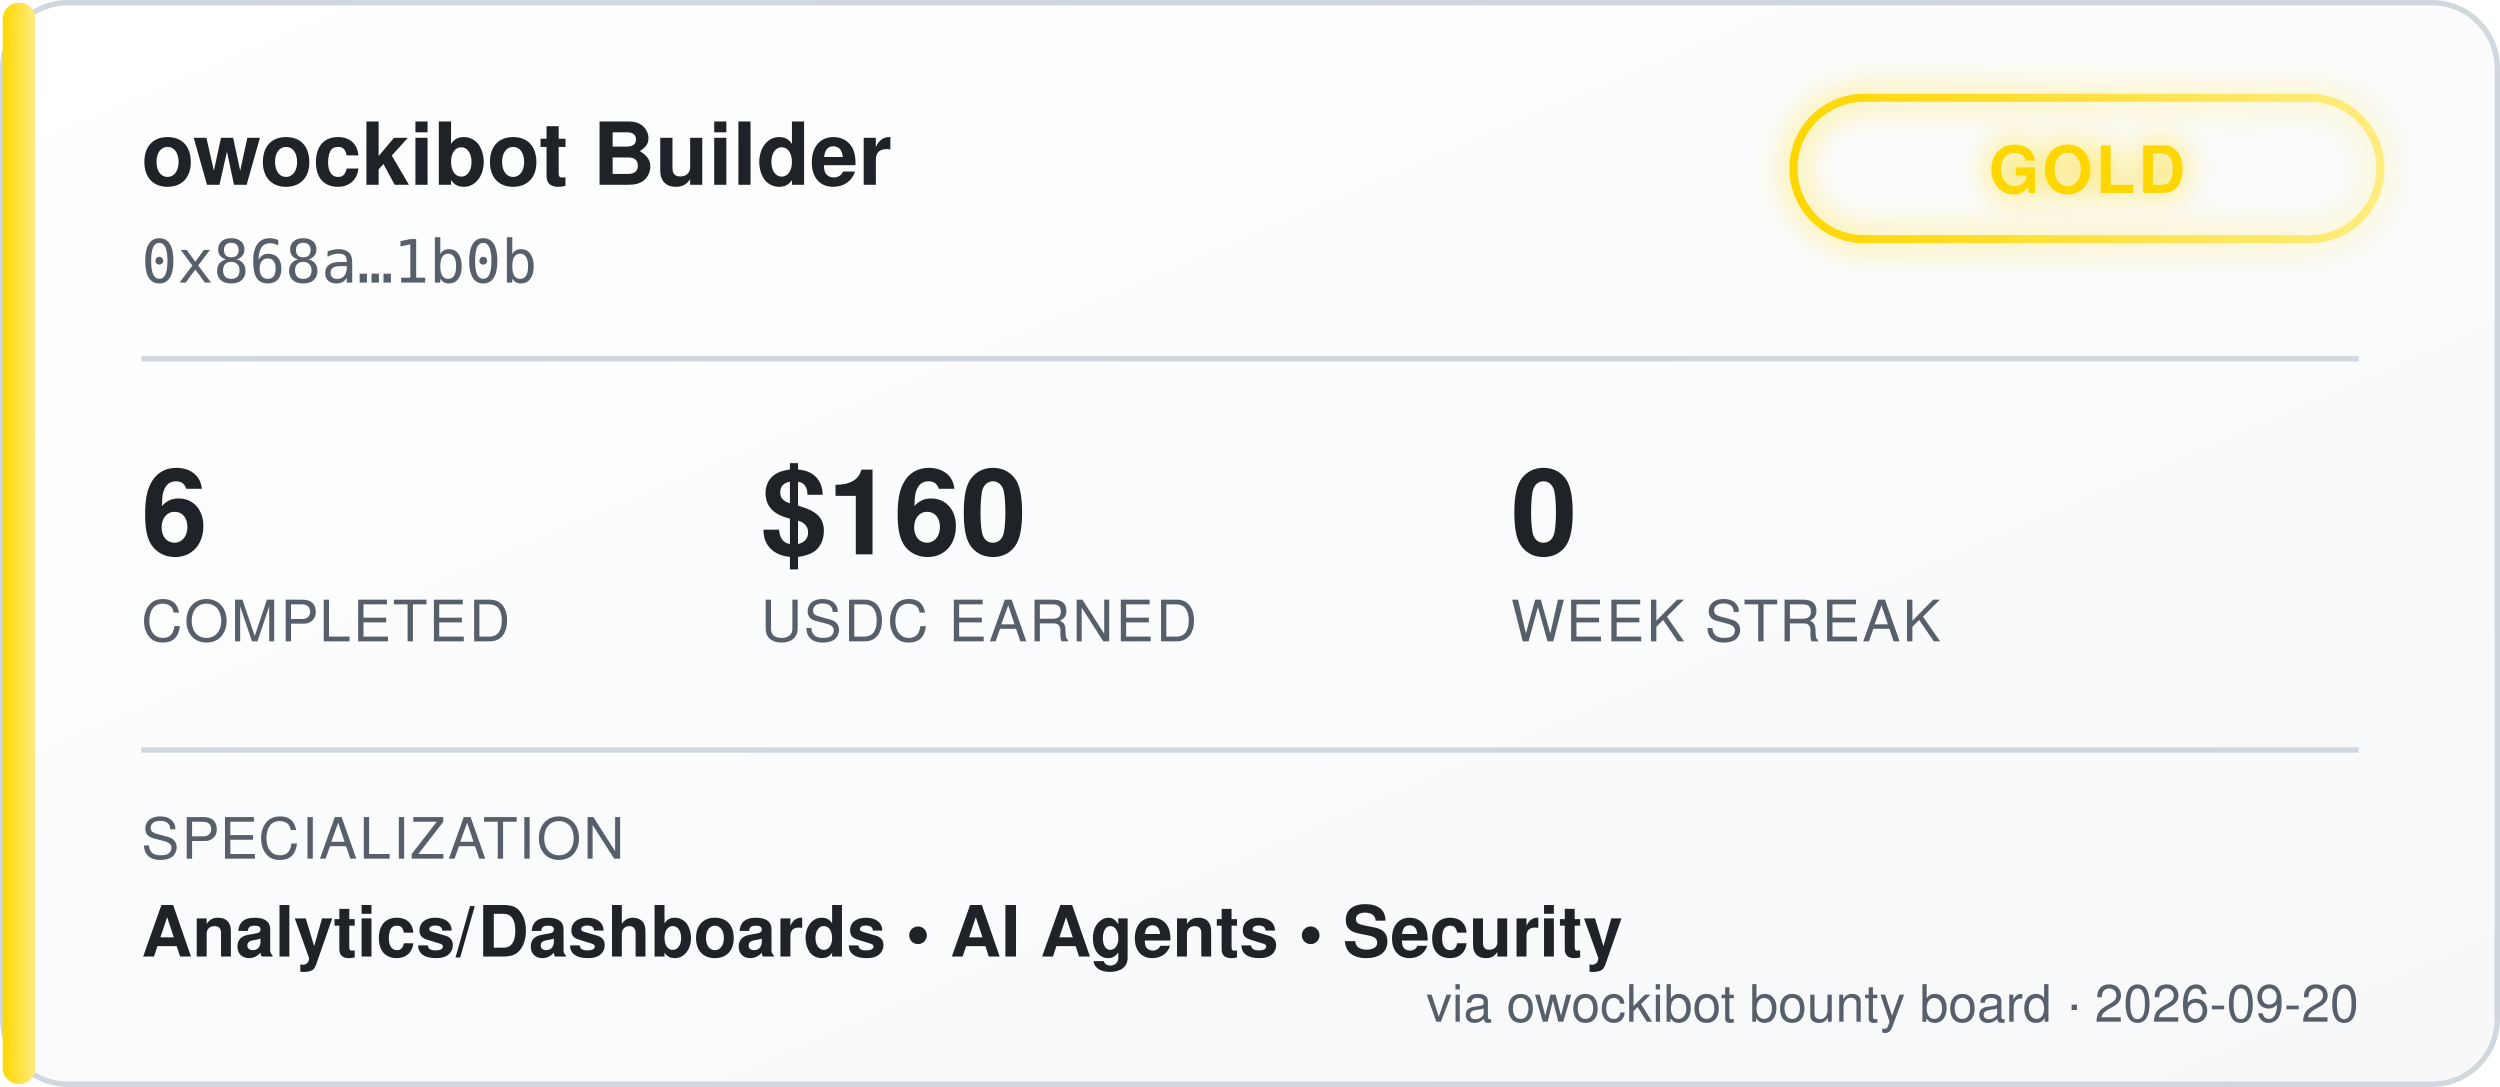
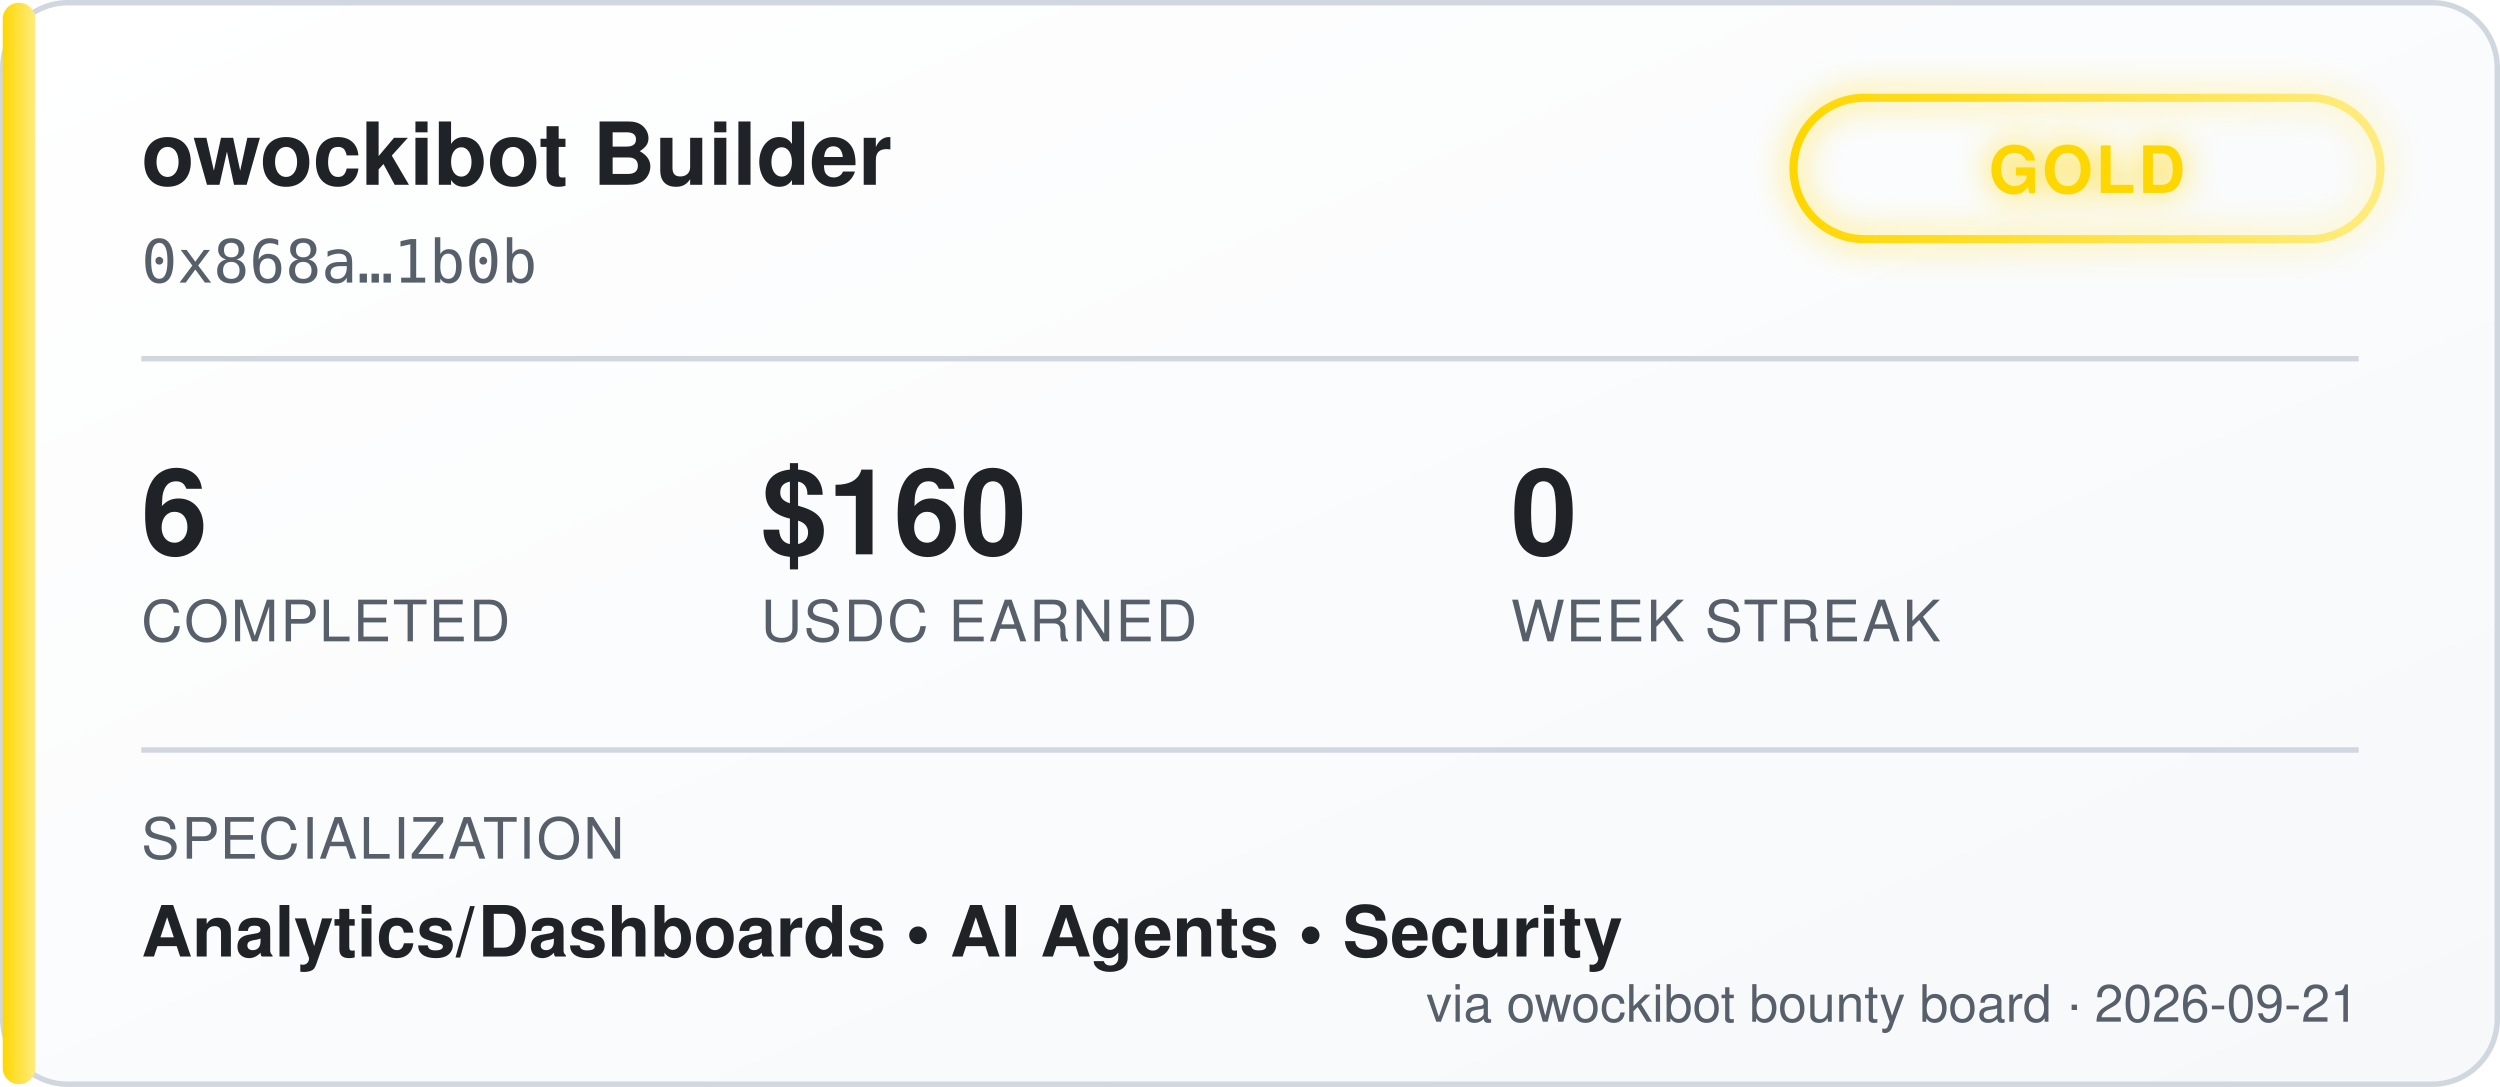
<svg xmlns="http://www.w3.org/2000/svg" width="460" height="200" viewBox="0 0 460 200" font-family="'Segoe UI', Helvetica, Arial, sans-serif">
  <defs>
    <linearGradient id="bgGrad" x1="0" y1="0" x2="1" y2="1">
      <stop offset="0%" stop-color="#ffffff" />
      <stop offset="100%" stop-color="#f6f8fa" />
    </linearGradient>
    <linearGradient id="tierGrad" x1="0" y1="0" x2="1" y2="0">
      <stop offset="0%" stop-color="#ffd700" />
      <stop offset="100%" stop-color="#ffec80" />
    </linearGradient>
    <filter id="glow" x="-50%" y="-50%" width="200%" height="200%">
      <feGaussianBlur stdDeviation="3" result="blur" />
      <feMerge>
        <feMergeNode in="blur" />
        <feMergeNode in="SourceGraphic" />
      </feMerge>
    </filter>
  </defs>
  <rect x="0.5" y="0.5" width="459" height="199" rx="12" fill="url(#bgGrad)" stroke="#d0d7de" />
  <rect x="0.5" y="0.5" width="6" height="199" rx="3" fill="url(#tierGrad)" />
  <text x="26" y="34" fill="#1f2328" font-size="16" font-weight="700">owockibot Builder</text>
  <text x="26" y="52" fill="#57606a" font-size="11" font-family="monospace">0x868a…1b0b</text>
  <g transform="translate(330, 18)" filter="url(#glow)">
    <rect x="0" y="0" width="108" height="26" rx="13" fill="none" stroke="url(#tierGrad)" stroke-width="1.5" />
    <text x="54" y="17.5" fill="#ffd700" font-size="12" font-weight="700" text-anchor="middle" letter-spacing="0.5">GOLD</text>
  </g>
  <line x1="26" y1="66" x2="434" y2="66" stroke="#d0d7de" stroke-width="1" />
  <g font-size="22" font-weight="700" fill="#1f2328">
    <text x="26" y="102">6</text>
    <text x="140" y="102">$160</text>
    <text x="278" y="102">0</text>
  </g>
  <g font-size="10.5" fill="#57606a" letter-spacing="0.4">
    <text x="26" y="118">COMPLETED</text>
    <text x="140" y="118">USDC EARNED</text>
    <text x="278" y="118">WEEK STREAK</text>
  </g>
  <line x1="26" y1="138" x2="434" y2="138" stroke="#d0d7de" stroke-width="1" />
  <text x="26" y="158" fill="#57606a" font-size="10.5" letter-spacing="0.4">SPECIALIZATION</text>
  <text x="26" y="176" fill="#1f2328" font-size="13" font-weight="600">Analytics/Dashboards  •  AI Agents  •  Security</text>
-   <text x="434" y="188" fill="#57606a" font-size="9.5" text-anchor="end">via owockibot bounty board · 2026-09-20</text>
+   <text x="434" y="188" fill="#57606a" font-size="9.5" text-anchor="end">via owockibot bounty board · 2026-09-21</text>
</svg>
